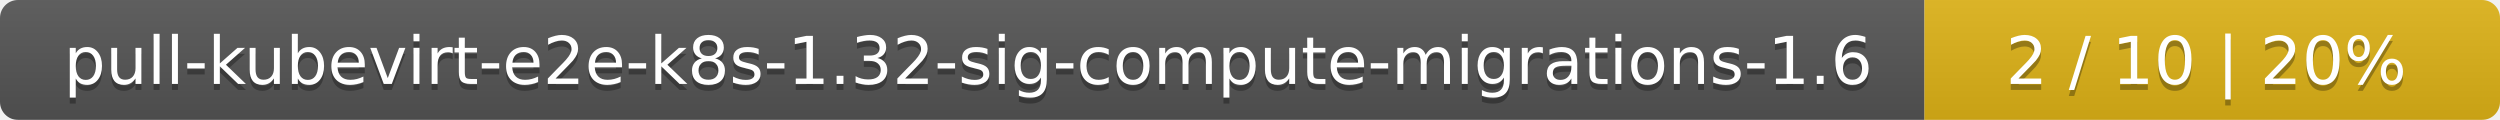
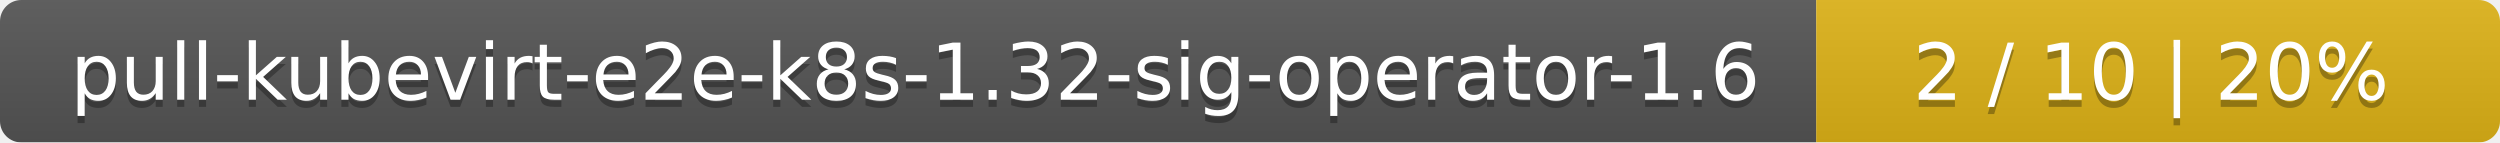
- <svg xmlns="http://www.w3.org/2000/svg" width="417" height="20">
+ <svg xmlns="http://www.w3.org/2000/svg" width="351" height="20">
  <linearGradient id="smooth" x2="0" y2="100%">
    <stop offset="0" stop-color="#bbb" stop-opacity=".1" />
    <stop offset="1" stop-opacity=".1" />
  </linearGradient>
  <mask id="round">
-     <rect width="417" height="20" rx="3" fill="#fff" />
+     <rect width="351" height="20" rx="3" fill="#fff" />
  </mask>
  <g mask="url(#round)">
-     <rect width="321" height="20" fill="#555" />
-     <rect x="321" width="96" height="20" fill="#dfb317" />
-     <rect width="417" height="20" fill="url(#smooth)" />
+     <rect width="255" height="20" fill="#555" />
+     <rect x="255" width="96" height="20" fill="#dfb317" />
+     <rect width="351" height="20" fill="url(#smooth)" />
  </g>
  <g fill="#fff" text-anchor="middle" font-family="DejaVu Sans,Verdana,Geneva,sans-serif" font-size="11">
-     <text x="161.5" y="15" fill="#010101" fill-opacity=".3">pull-kubevirt-e2e-k8s-1.32-sig-compute-migrations-1.6</text>
-     <text x="161.5" y="14">pull-kubevirt-e2e-k8s-1.32-sig-compute-migrations-1.6</text>
-     <text x="368" y="15" fill="#010101" fill-opacity=".3">2 / 10    |    20%</text>
-     <text x="368" y="14">2 / 10    |    20%</text>
+     <text x="128.5" y="15" fill="#010101" fill-opacity=".3">pull-kubevirt-e2e-k8s-1.32-sig-operator-1.6</text>
+     <text x="128.5" y="14">pull-kubevirt-e2e-k8s-1.32-sig-operator-1.6</text>
+     <text x="302" y="15" fill="#010101" fill-opacity=".3">2 / 10    |    20%</text>
+     <text x="302" y="14">2 / 10    |    20%</text>
  </g>
</svg>
